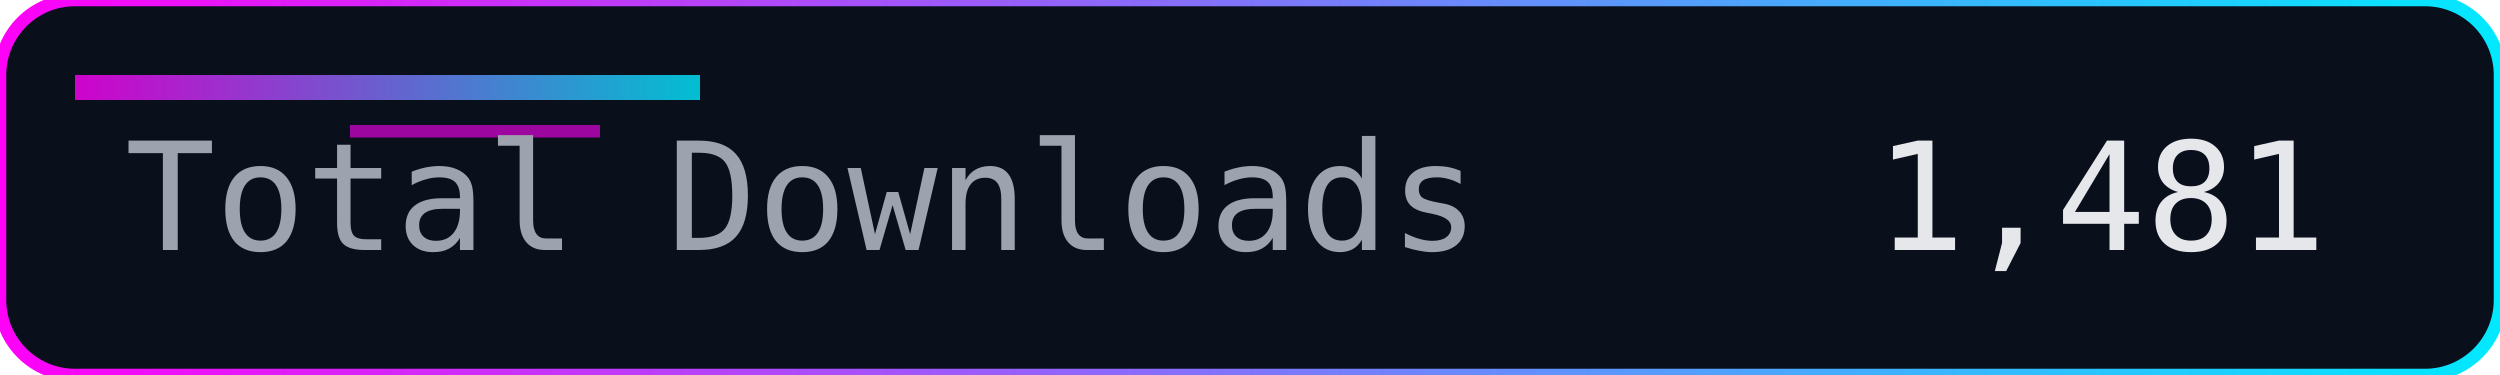
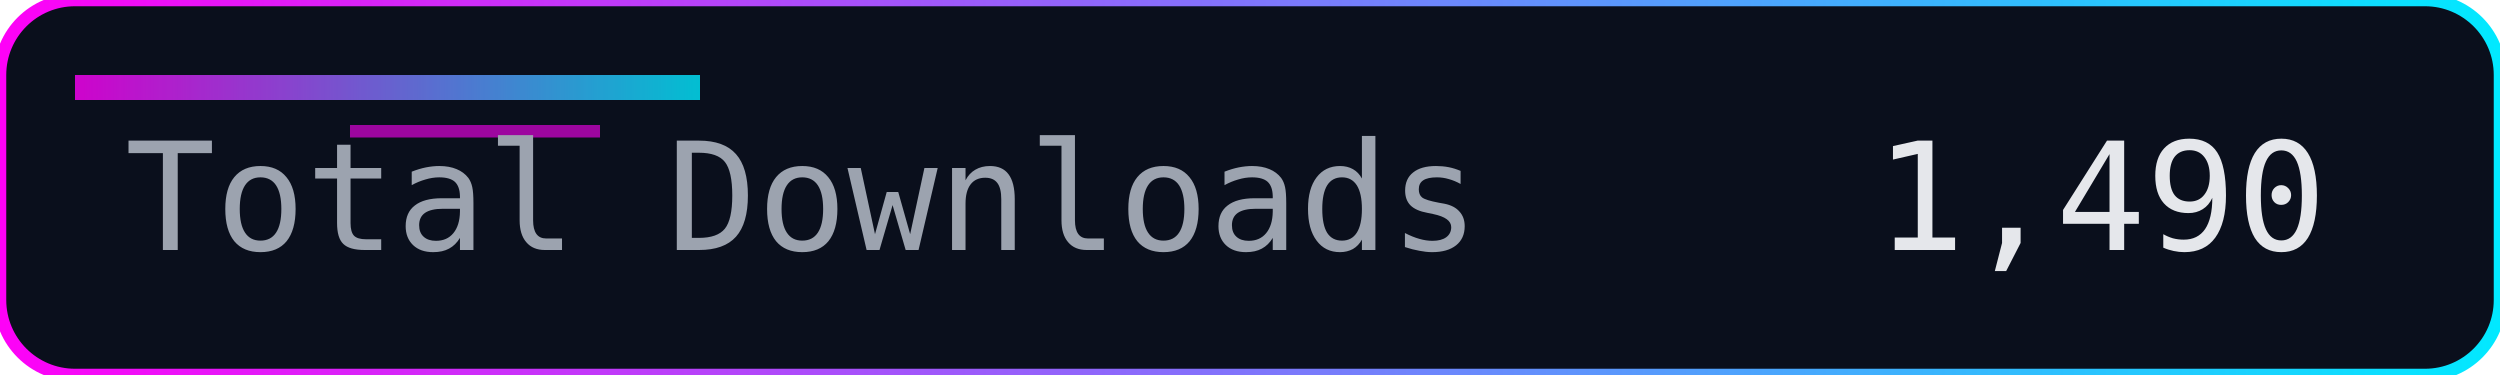
<svg xmlns="http://www.w3.org/2000/svg" width="200" height="30" role="img" aria-label="Total Downloads">
  <defs>
    <linearGradient id="accent" x1="0" y1="0" x2="1" y2="0">
      <stop offset="0%" stop-color="#ff00f7" />
      <stop offset="100%" stop-color="#00eaff" />
    </linearGradient>
  </defs>
  <rect width="200" height="30" rx="6" fill="#0a0f1c" />
  <rect width="200" height="30" rx="6" fill="none" stroke="url(#accent)" stroke-width="1" />
  <rect x="6" y="6" width="50" height="2" fill="url(#accent)" opacity="0.8" />
  <rect x="28" y="10" width="20" height="1" fill="#ff00f7" opacity="0.6" />
  <g font-family="Consolas, Menlo, monospace" font-size="12">
    <text x="10" y="20" fill="#9ca3af">Total Downloads</text>
-     <text x="150" y="20" fill="#e5e7eb">1,481</text>
+     <text x="150" y="20" fill="#e5e7eb">1,490</text>
  </g>
</svg>
